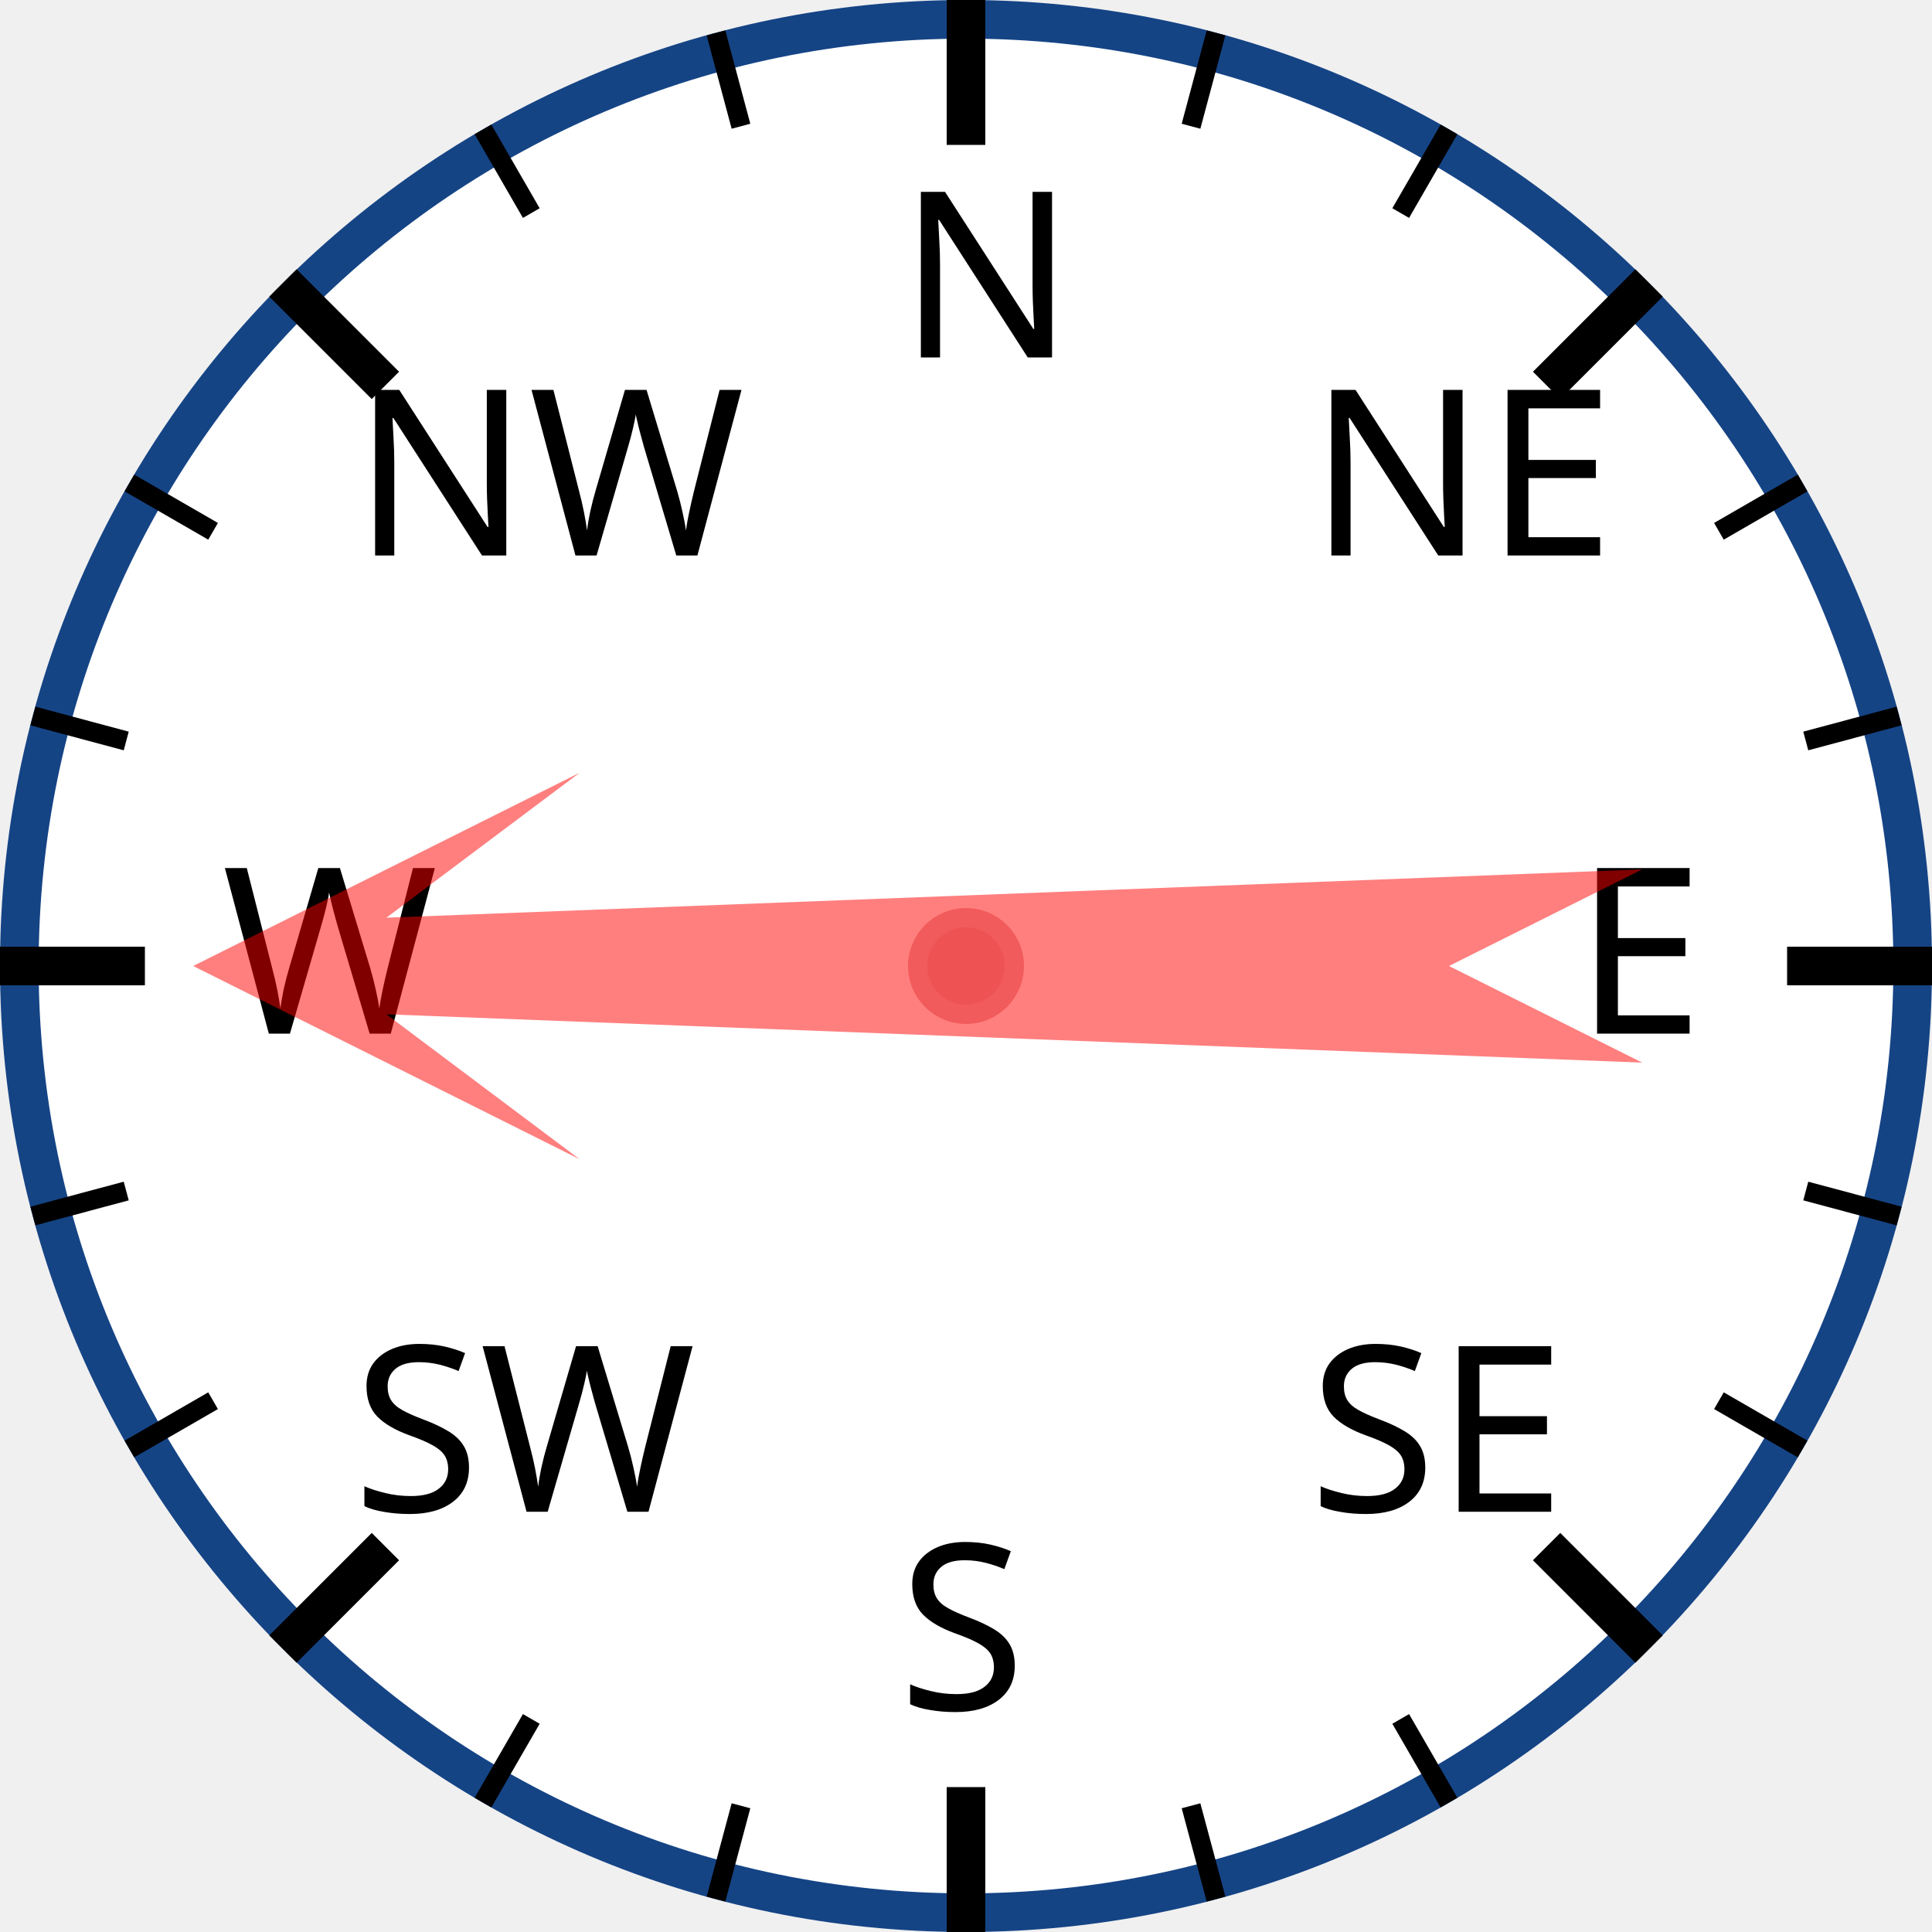
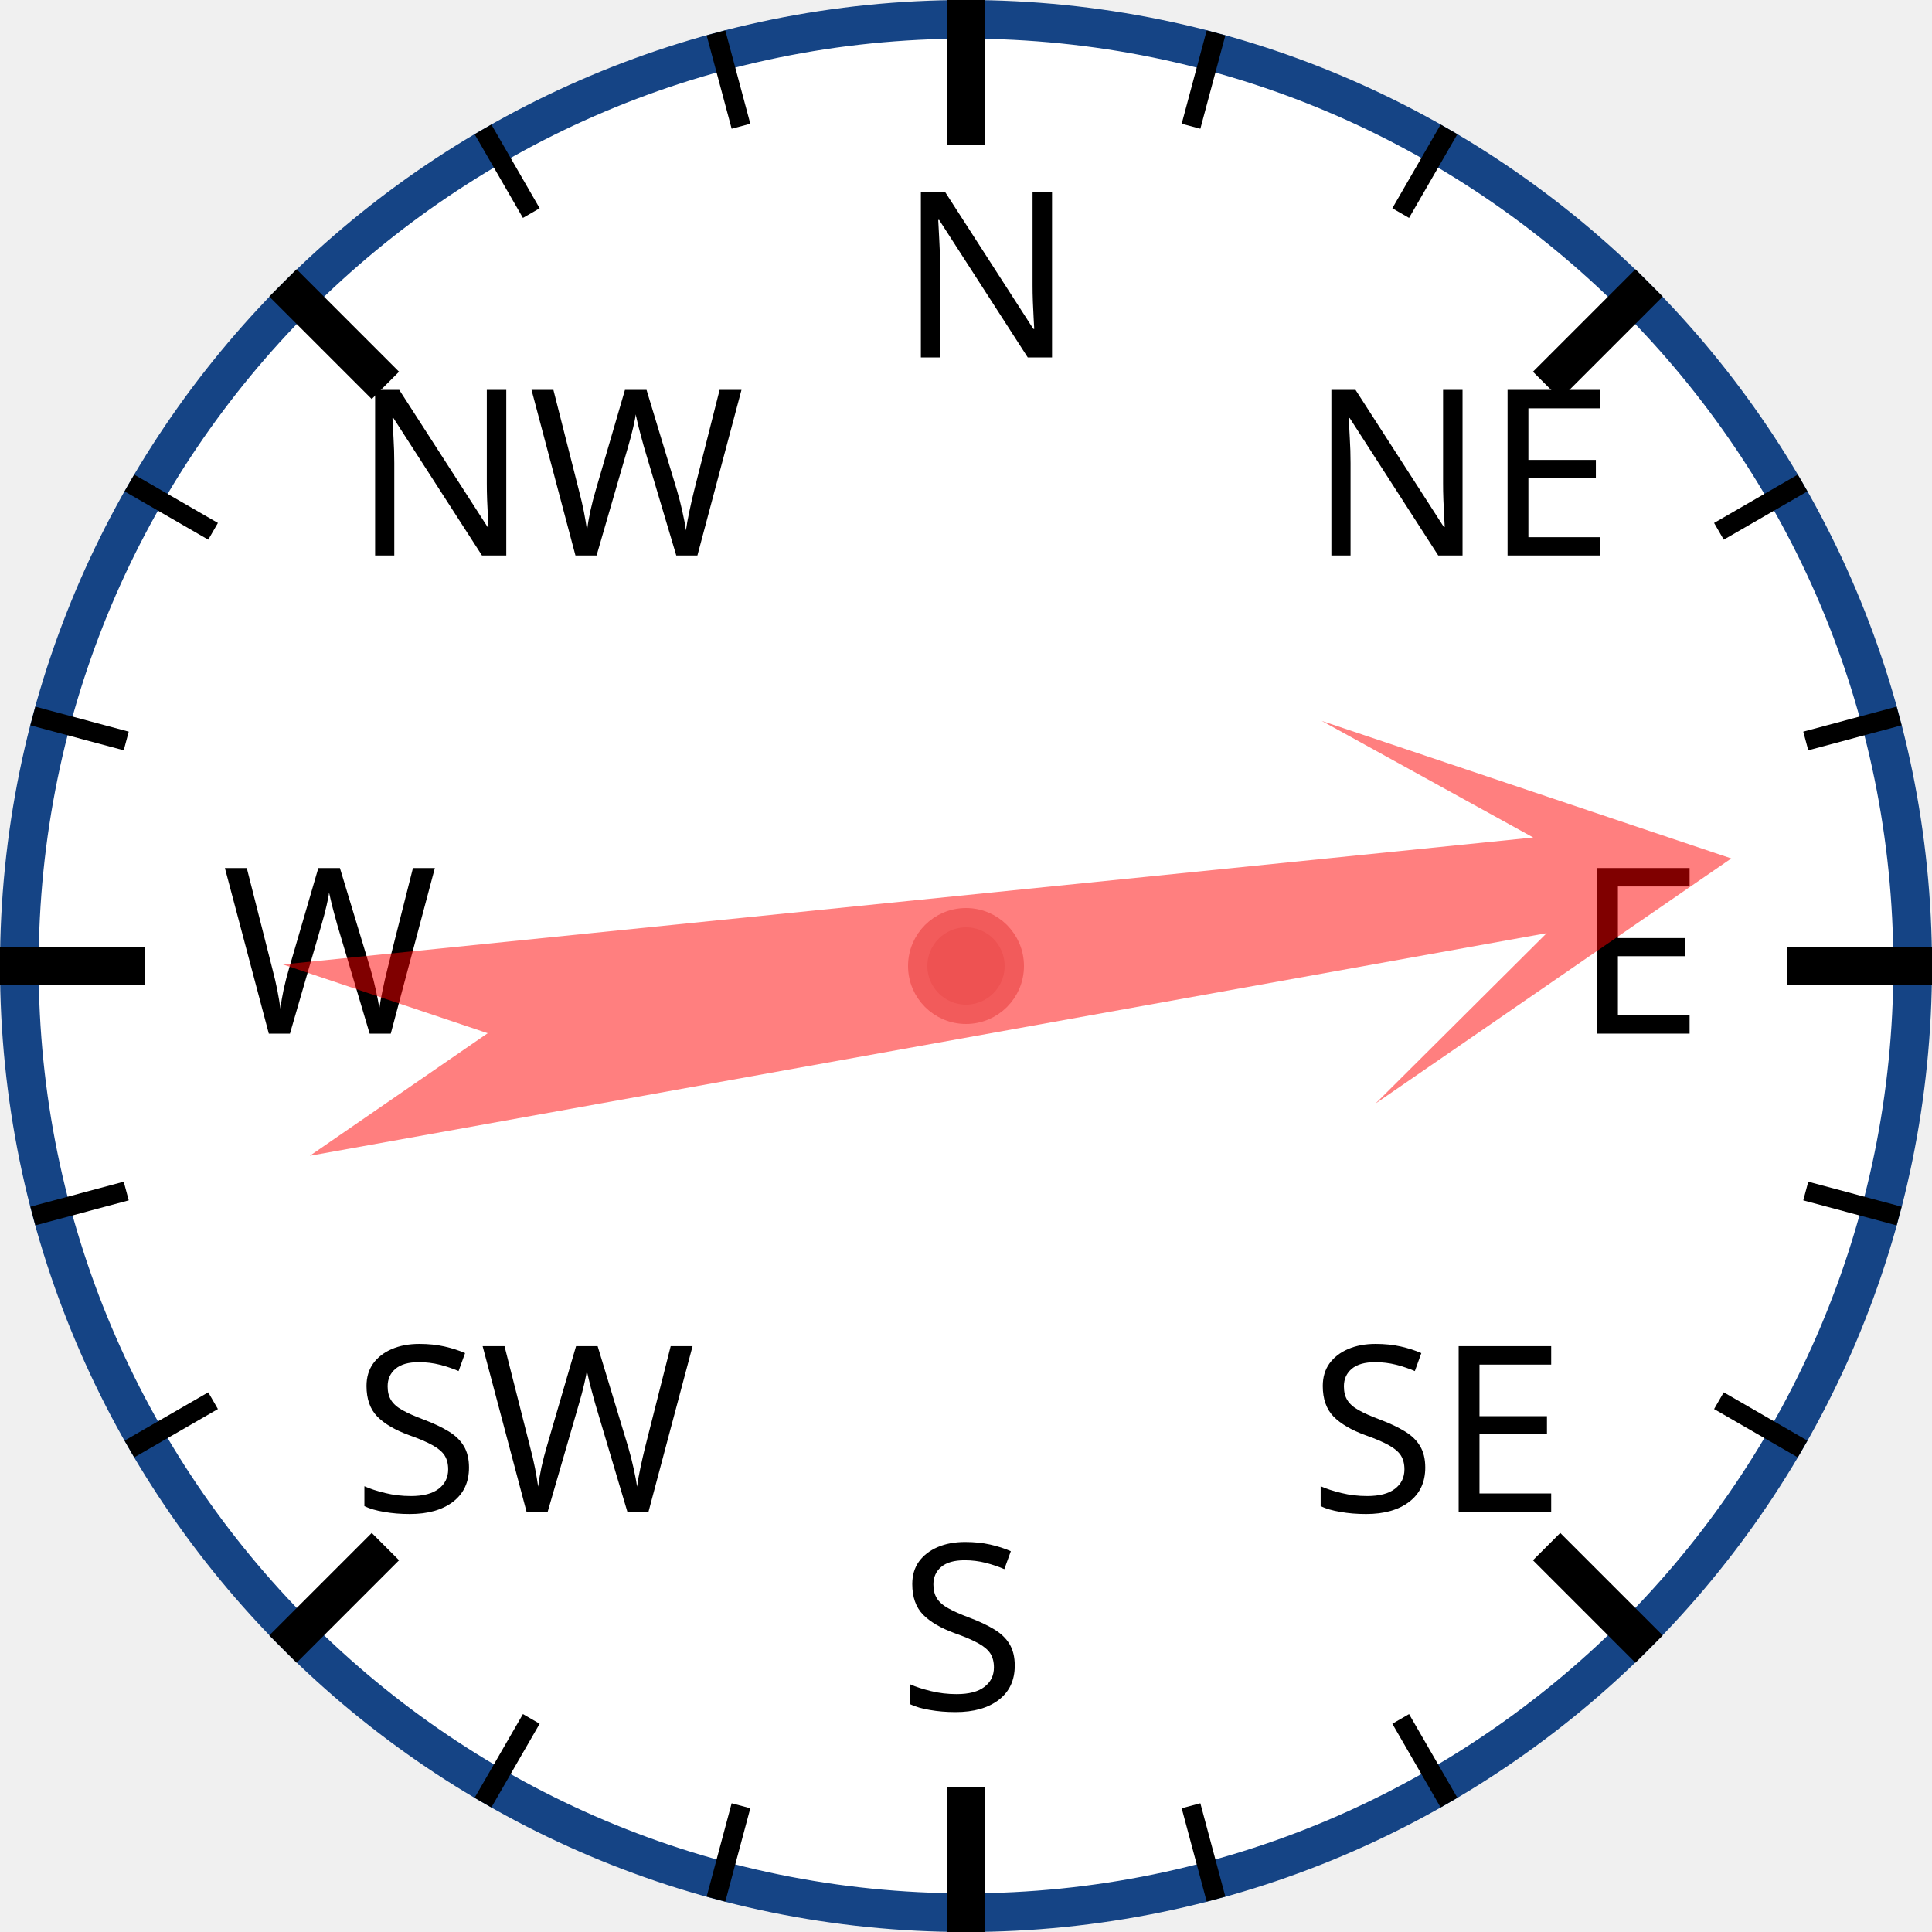
<svg xmlns="http://www.w3.org/2000/svg" width="120px" height="120px" viewBox="0 0 200 200">
  <circle cx="100" cy="100" r="98" style="fill: white; stroke: #154485; stroke-width: 4;" />
  <text x="93.0" y="37.0" style="font-family: sans-serif; font-size: 18pt;">N</text>
  <line x1="100.0" y1="0.0" x2="100.0" y2="15.0" style="stroke: black; stroke-width: 4;" />
  <line x1="74.118" y1="3.407" x2="76.706" y2="13.067" style="stroke: black; stroke-width: 2;" />
  <line x1="50" y1="13.397" x2="55" y2="22.058" style="stroke: black; stroke-width: 2;" />
  <text x="36.503" y="57.503" style="font-family: sans-serif; font-size: 18pt;">NW</text>
  <line x1="29.289" y1="29.289" x2="39.896" y2="39.896" style="stroke: black; stroke-width: 4;" />
  <line x1="13.397" y1="50" x2="22.058" y2="55" style="stroke: black; stroke-width: 2;" />
  <line x1="3.407" y1="74.118" x2="13.067" y2="76.706" style="stroke: black; stroke-width: 2;" />
  <text x="23.0" y="107.0" style="font-family: sans-serif; font-size: 18pt;">W</text>
  <line x1="0.0" y1="100.0" x2="15.0" y2="100.0" style="stroke: black; stroke-width: 4;" />
  <line x1="3.407" y1="125.882" x2="13.067" y2="123.294" style="stroke: black; stroke-width: 2;" />
  <line x1="13.397" y1="150" x2="22.058" y2="145" style="stroke: black; stroke-width: 2;" />
  <text x="36.503" y="156.497" style="font-family: sans-serif; font-size: 18pt;">SW</text>
  <line x1="29.289" y1="170.711" x2="39.896" y2="160.104" style="stroke: black; stroke-width: 4;" />
  <line x1="50" y1="186.603" x2="55" y2="177.942" style="stroke: black; stroke-width: 2;" />
  <line x1="74.118" y1="196.593" x2="76.706" y2="186.933" style="stroke: black; stroke-width: 2;" />
  <text x="93" y="177.0" style="font-family: sans-serif; font-size: 18pt;">S</text>
  <line x1="100" y1="200.0" x2="100" y2="185.0" style="stroke: black; stroke-width: 4;" />
  <line x1="125.882" y1="196.593" x2="123.294" y2="186.933" style="stroke: black; stroke-width: 2;" />
  <line x1="150.0" y1="186.603" x2="145.0" y2="177.942" style="stroke: black; stroke-width: 2;" />
  <text x="135.497" y="156.497" style="font-family: sans-serif; font-size: 18pt;">SE</text>
  <line x1="170.711" y1="170.711" x2="160.104" y2="160.104" style="stroke: black; stroke-width: 4;" />
  <line x1="186.603" y1="150" x2="177.942" y2="145" style="stroke: black; stroke-width: 2;" />
  <line x1="196.593" y1="125.882" x2="186.933" y2="123.294" style="stroke: black; stroke-width: 2;" />
  <text x="163.0" y="107" style="font-family: sans-serif; font-size: 18pt;">E</text>
  <line x1="200.0" y1="100" x2="185.0" y2="100" style="stroke: black; stroke-width: 4;" />
  <line x1="196.593" y1="74.118" x2="186.933" y2="76.706" style="stroke: black; stroke-width: 2;" />
  <line x1="186.603" y1="50" x2="177.942" y2="55" style="stroke: black; stroke-width: 2;" />
  <text x="135.497" y="57.503" style="font-family: sans-serif; font-size: 18pt;">NE</text>
  <line x1="170.711" y1="29.289" x2="160.104" y2="39.896" style="stroke: black; stroke-width: 4;" />
  <line x1="150" y1="13.397" x2="145" y2="22.058" style="stroke: black; stroke-width: 2;" />
  <line x1="125.882" y1="3.407" x2="123.294" y2="13.067" style="stroke: black; stroke-width: 2;" />
-   <polygon points="100 20 120 60 105 40 110 170 100 150 90 170 95 40 80 60" style="fill: red; fill-opacity: 0.5;" transform="rotate(270,100,100)" />
+   <polygon points="100 20 120 60 105 40 110 170 100 150 90 170 95 40 80 60" style="fill: red; fill-opacity: 0.5;" transform="rotate(82,100,100)" />
  <circle cx="100" cy="100" r="5" style="fill: #EE5252; stroke: #F25B5B; stroke-width: 2;" />
</svg>
